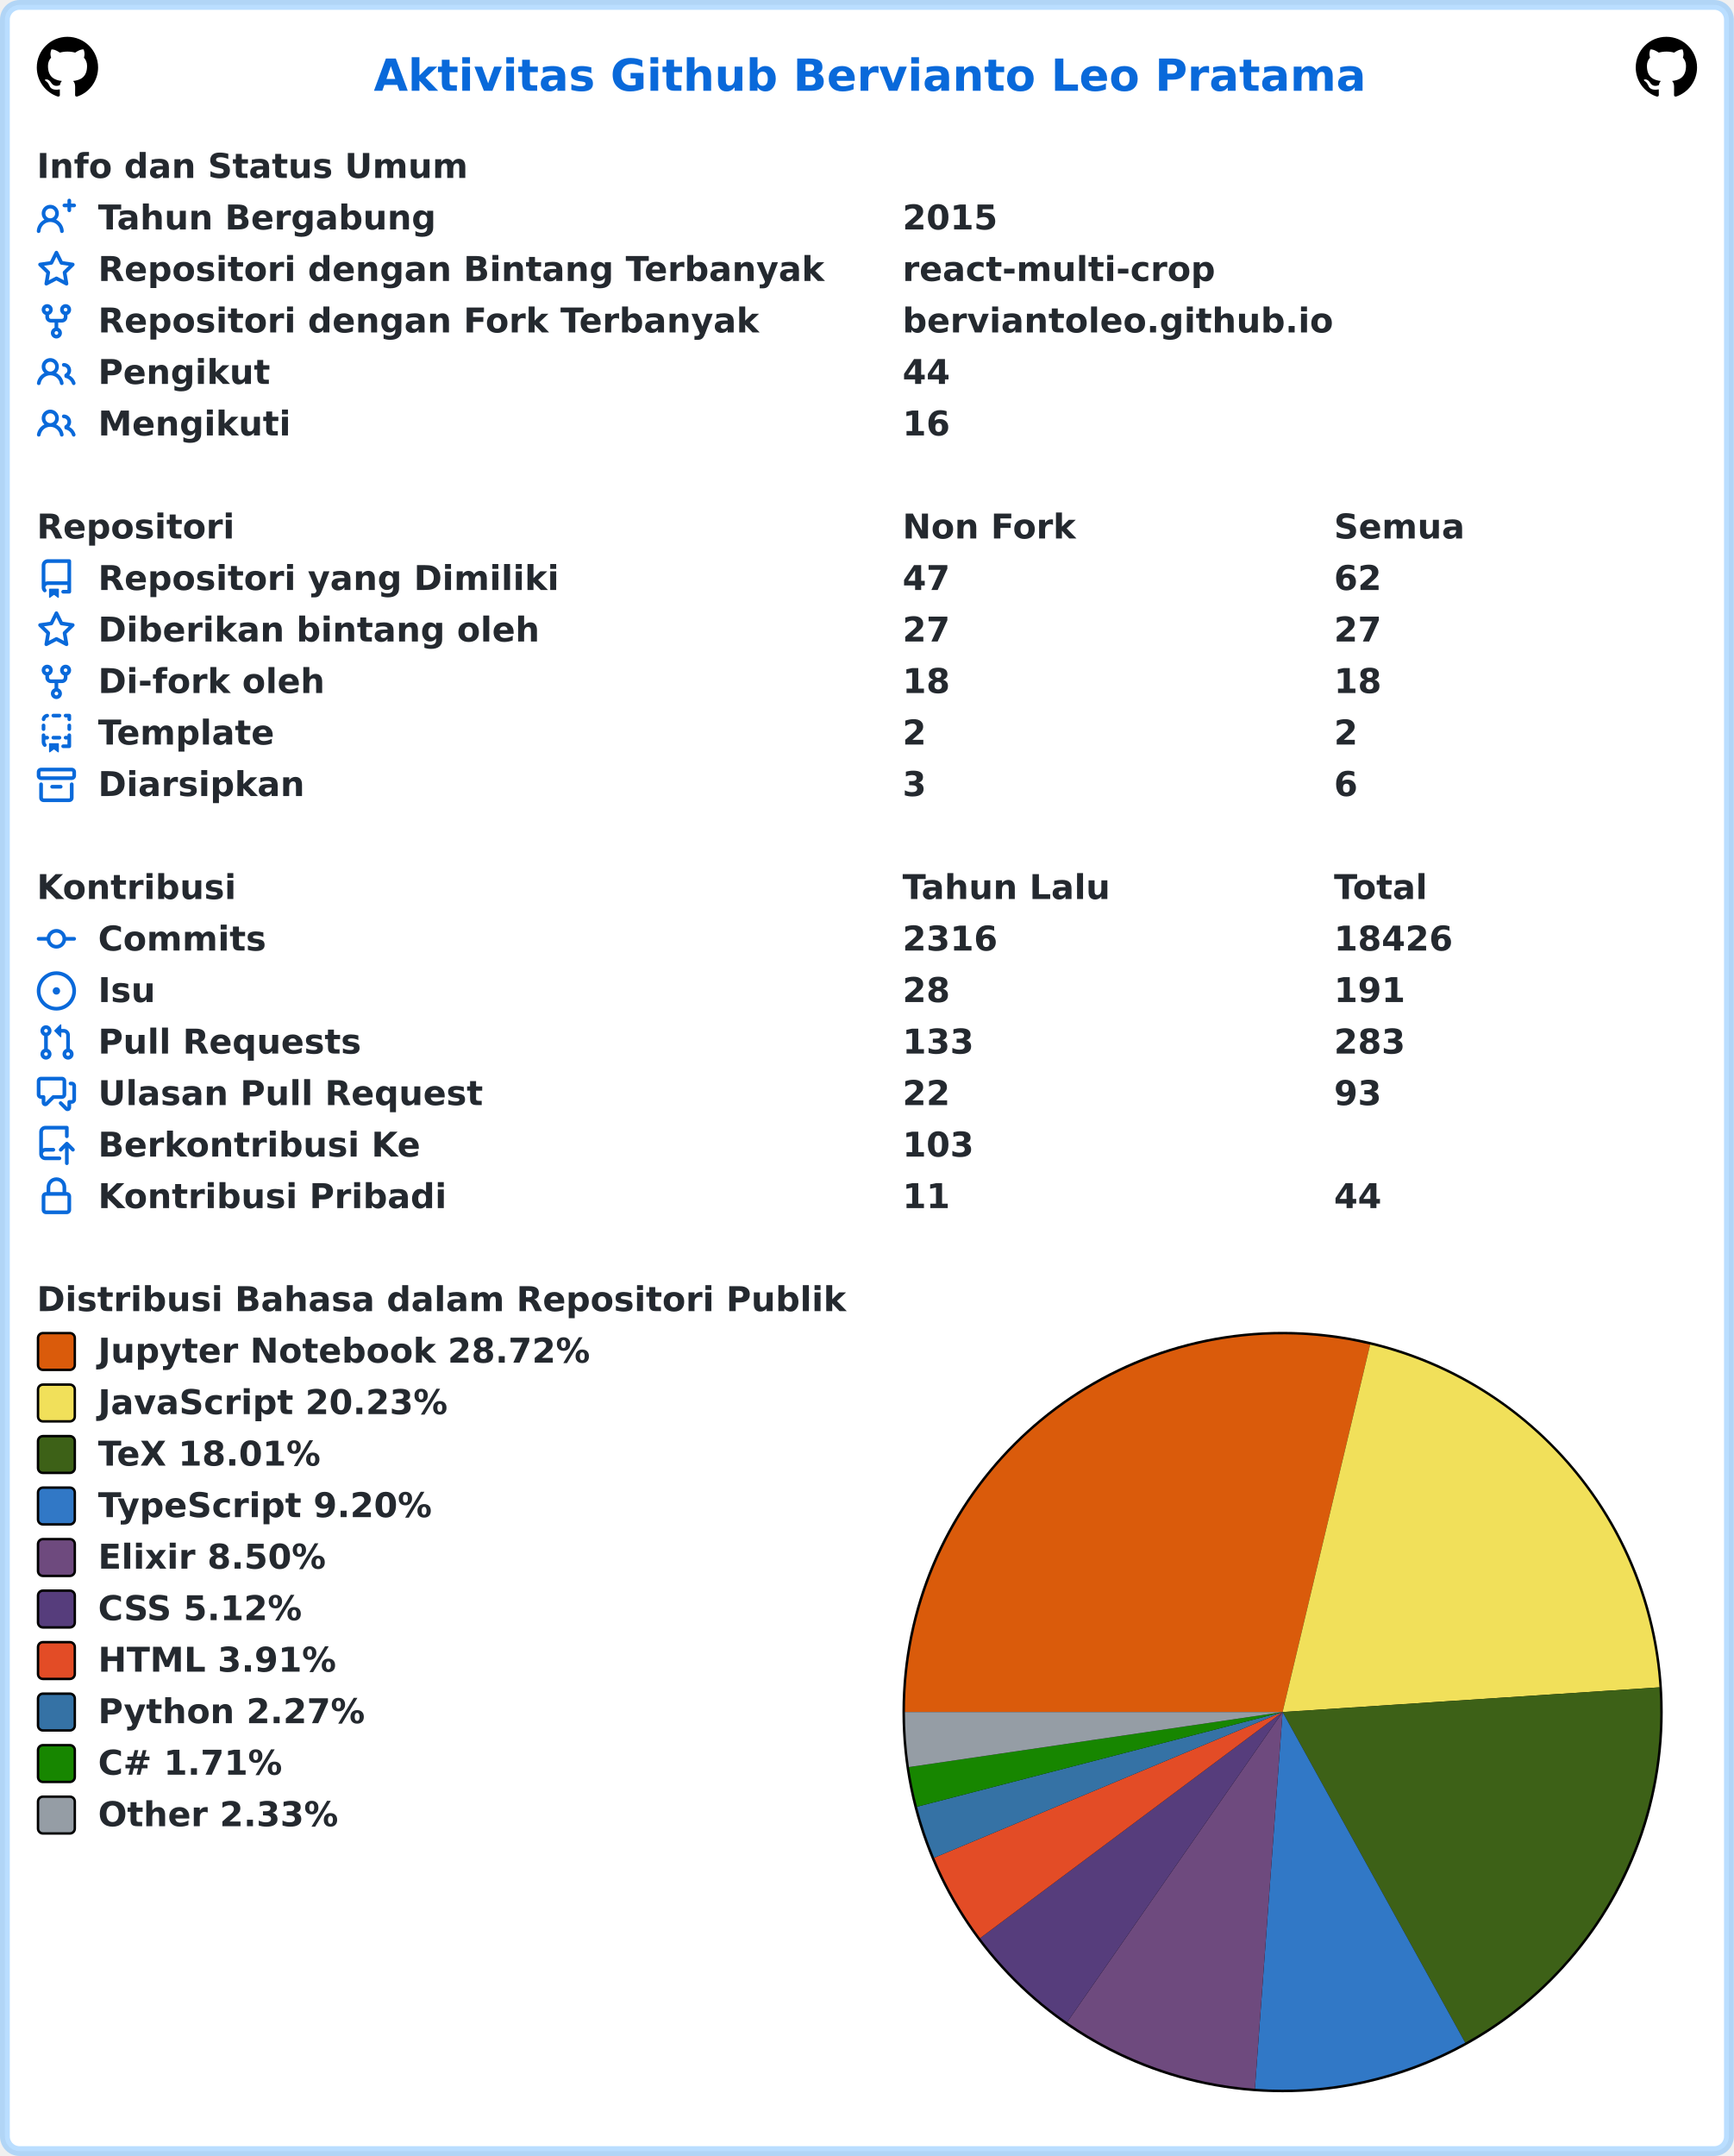
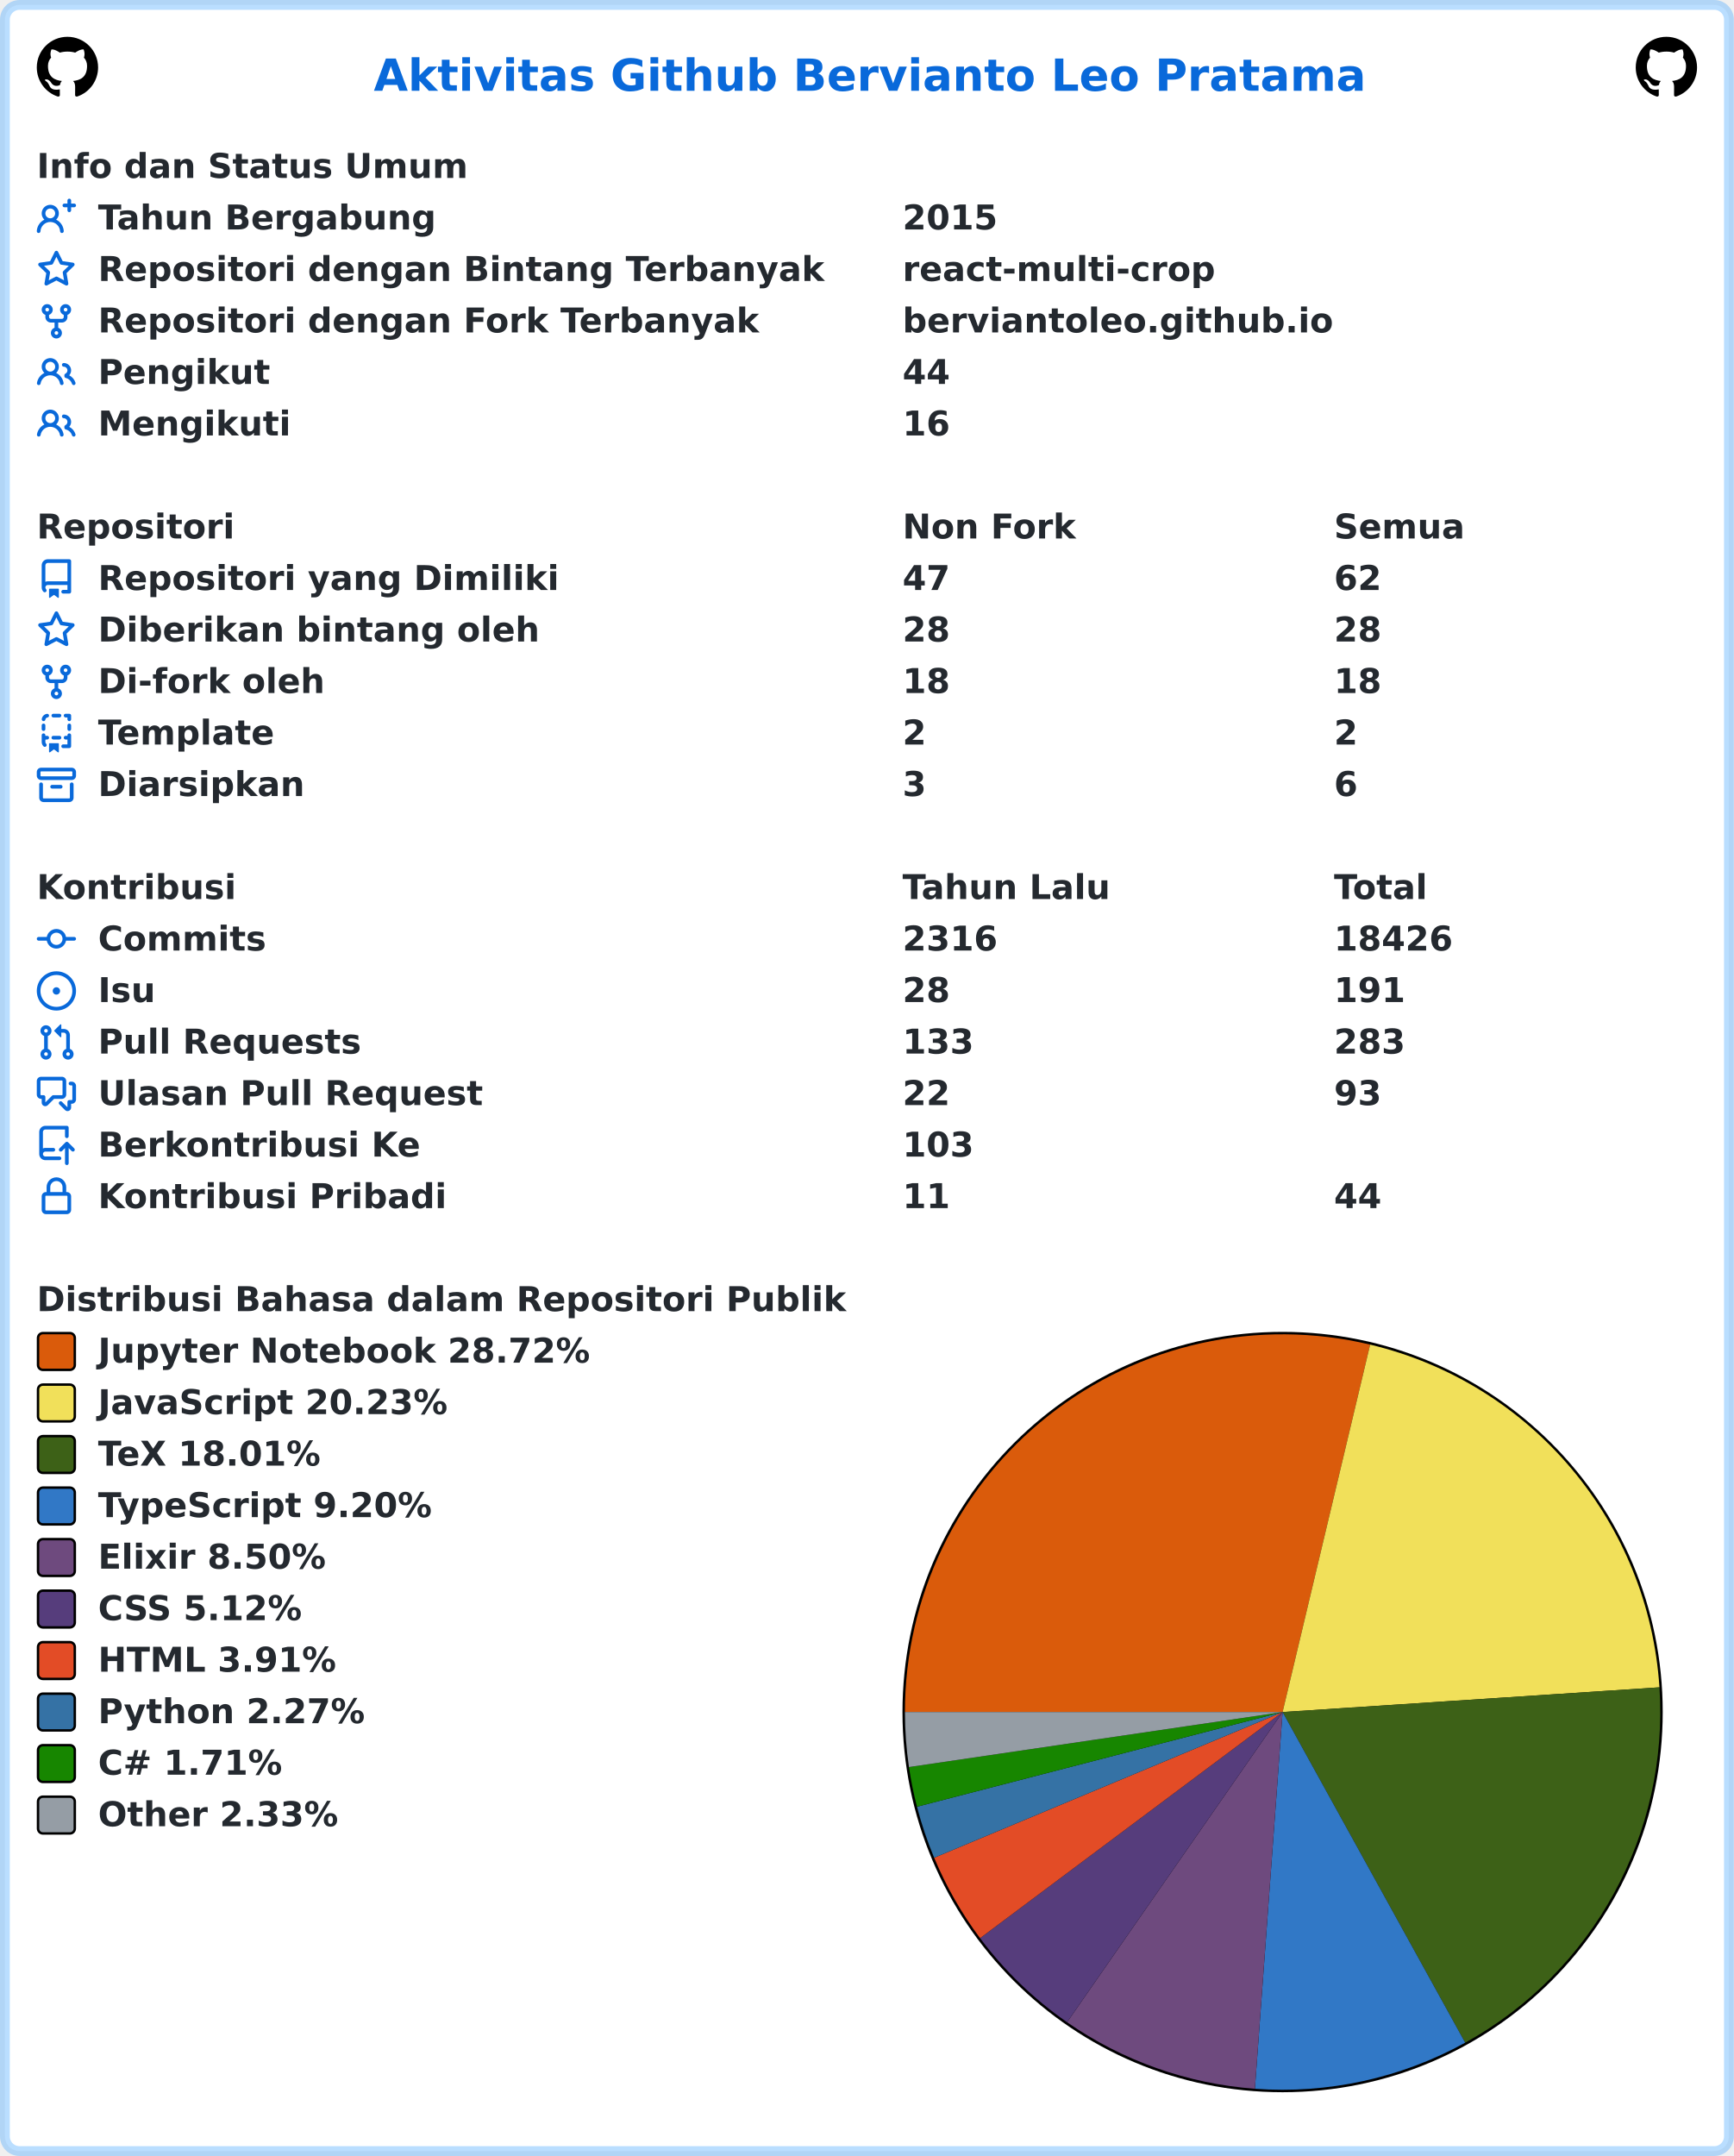
<svg xmlns="http://www.w3.org/2000/svg" width="707" height="879" viewBox="0 0 707 879" lang="id" xml:lang="id">
  <rect x="2" y="2" stroke-width="4" rx="6" width="703" height="875" stroke="rgba(84,174,255,0.4)" fill="#ffffff" />
  <g font-weight="600" font-size="110pt" font-family="Verdana,Geneva,DejaVu Sans,sans-serif" text-rendering="geometricPrecision">
    <text x="1239" y="301" lengthAdjust="spacingAndGlyphs" textLength="3261" transform="scale(0.123)" fill="#0969da">Aktivitas Github Bervianto Leo Pratama</text>
    <svg x="15" y="15" width="25" height="25" viewBox="0 0 16 16">
      <path fill="#000000" fill-rule="evenodd" d="M8 0C3.58 0 0 3.58 0 8c0 3.54 2.29 6.53 5.47 7.59.4.07.55-.17.55-.38 0-.19-.01-.82-.01-1.49-2.01.37-2.53-.49-2.69-.94-.09-.23-.48-.94-.82-1.13-.28-.15-.68-.52-.01-.53.63-.01 1.08.58 1.23.82.72 1.21 1.87.87 2.33.66.07-.52.28-.87.51-1.07-1.78-.2-3.64-.89-3.64-3.95 0-.87.31-1.59.82-2.15-.08-.2-.36-1.02.08-2.12 0 0 .67-.21 2.2.82.64-.18 1.32-.27 2-.27.68 0 1.36.09 2 .27 1.53-1.04 2.2-.82 2.2-.82.44 1.1.16 1.92.08 2.12.51.56.82 1.27.82 2.15 0 3.07-1.87 3.75-3.65 3.95.29.25.54.73.54 1.48 0 1.07-.01 1.93-.01 2.2 0 .21.15.46.55.38A8.013 8.013 0 0016 8c0-4.42-3.58-8-8-8z" />
    </svg>
    <svg x="667" y="15" width="25" height="25" viewBox="0 0 16 16">
      <path fill="#000000" fill-rule="evenodd" d="M8 0C3.58 0 0 3.58 0 8c0 3.54 2.29 6.53 5.47 7.59.4.07.55-.17.55-.38 0-.19-.01-.82-.01-1.49-2.01.37-2.53-.49-2.69-.94-.09-.23-.48-.94-.82-1.13-.28-.15-.68-.52-.01-.53.63-.01 1.08.58 1.23.82.72 1.21 1.87.87 2.33.66.07-.52.28-.87.51-1.07-1.78-.2-3.64-.89-3.64-3.95 0-.87.31-1.59.82-2.15-.08-.2-.36-1.02.08-2.12 0 0 .67-.21 2.2.82.64-.18 1.32-.27 2-.27.68 0 1.36.09 2 .27 1.53-1.04 2.2-.82 2.2-.82.44 1.1.16 1.92.08 2.12.51.56.82 1.27.82 2.15 0 3.07-1.87 3.75-3.65 3.95.29.25.54.73.54 1.48 0 1.07-.01 1.93-.01 2.2 0 .21.15.46.55.38A8.013 8.013 0 0016 8c0-4.42-3.58-8-8-8z" />
    </svg>
    <g transform="translate(0, 60)" fill="#24292f">
      <g transform="translate(15, 0)">
        <g transform="scale(0.095)">
          <text x="0" y="132" textLength="1852" lengthAdjust="spacingAndGlyphs">Info dan Status Umum</text>
        </g>
      </g>
      <g transform="translate(15, 21)">
        <path fill="#0969da" fill-rule="evenodd" d="M13.25 0a.75.75 0 01.75.75V2h1.25a.75.75 0 010 1.5H14v1.25a.75.75 0 01-1.5 0V3.5h-1.25a.75.75 0 010-1.5h1.25V.75a.75.75 0 01.75-.75zM5.5 4a2 2 0 100 4 2 2 0 000-4zm2.4 4.548a3.5 3.5 0 10-4.799 0 5.527 5.527 0 00-3.1 4.66.75.75 0 101.498.085A4.01 4.01 0 015.5 9.5a4.01 4.01 0 014.001 3.793.75.75 0 101.498-.086 5.527 5.527 0 00-3.1-4.659z" />
        <g transform="scale(0.095)">
          <text lengthAdjust="spacingAndGlyphs" textLength="1478" x="263" y="132">Tahun Bergabung</text>
          <text lengthAdjust="spacingAndGlyphs" textLength="420" x="3716" y="132">2015</text>
        </g>
      </g>
      <g transform="translate(15, 42)">
        <path fill="#0969da" fill-rule="evenodd" d="M8 .25a.75.75 0 01.673.418l1.882 3.815 4.21.612a.75.75 0 01.416 1.279l-3.046 2.97.719 4.192a.75.75 0 01-1.088.791L8 12.347l-3.766 1.98a.75.75 0 01-1.088-.79l.72-4.194L.818 6.374a.75.75 0 01.416-1.28l4.21-.611L7.327.668A.75.75 0 018 .25zm0 2.445L6.615 5.5a.75.75 0 01-.564.41l-3.097.45 2.24 2.184a.75.75 0 01.216.664l-.528 3.084 2.769-1.456a.75.75 0 01.698 0l2.77 1.456-.53-3.084a.75.75 0 01.216-.664l2.24-2.183-3.096-.45a.75.75 0 01-.564-.41L8 2.694v.001z" />
        <g transform="scale(0.095)">
          <text lengthAdjust="spacingAndGlyphs" textLength="3126" x="263" y="132">Repositori dengan Bintang Terbanyak</text>
          <text lengthAdjust="spacingAndGlyphs" textLength="1330" x="3716" y="132">react-multi-crop</text>
        </g>
      </g>
      <g transform="translate(15, 63)">
        <path fill="#0969da" fill-rule="evenodd" d="M5 3.25a.75.75 0 11-1.5 0 .75.75 0 011.5 0zm0 2.122a2.25 2.25 0 10-1.5 0v.878A2.25 2.25 0 005.75 8.5h1.5v2.128a2.251 2.251 0 101.5 0V8.5h1.5a2.25 2.25 0 002.25-2.25v-.878a2.25 2.25 0 10-1.5 0v.878a.75.75 0 01-.75.75h-4.5A.75.75 0 015 6.25v-.878zm3.75 7.378a.75.75 0 11-1.5 0 .75.75 0 011.5 0zm3-8.75a.75.75 0 100-1.5.75.75 0 000 1.5z" />
        <g transform="scale(0.095)">
          <text lengthAdjust="spacingAndGlyphs" textLength="2846" x="263" y="132">Repositori dengan Fork Terbanyak</text>
          <text lengthAdjust="spacingAndGlyphs" textLength="1821" x="3716" y="132">berviantoleo.github.io</text>
        </g>
      </g>
      <g transform="translate(15, 84)">
        <path fill="#0969da" fill-rule="evenodd" d="M5.5 3.5a2 2 0 100 4 2 2 0 000-4zM2 5.5a3.5 3.5 0 115.898 2.549 5.507 5.507 0 013.034 4.084.75.75 0 11-1.482.235 4.001 4.001 0 00-7.9 0 .75.75 0 01-1.482-.236A5.507 5.507 0 013.102 8.05 3.49 3.49 0 012 5.5zM11 4a.75.75 0 100 1.5 1.5 1.5 0 01.666 2.844.75.75 0 00-.416.672v.352a.75.75 0 00.574.73c1.2.289 2.162 1.2 2.522 2.372a.75.75 0 101.434-.44 5.01 5.01 0 00-2.56-3.012A3 3 0 0011 4z" />
        <g transform="scale(0.095)">
          <text lengthAdjust="spacingAndGlyphs" textLength="723" x="263" y="132">Pengikut</text>
          <text lengthAdjust="spacingAndGlyphs" textLength="210" x="3716" y="132">44</text>
        </g>
      </g>
      <g transform="translate(15, 105)">
        <path fill="#0969da" fill-rule="evenodd" d="M5.5 3.5a2 2 0 100 4 2 2 0 000-4zM2 5.5a3.5 3.5 0 115.898 2.549 5.507 5.507 0 013.034 4.084.75.75 0 11-1.482.235 4.001 4.001 0 00-7.9 0 .75.75 0 01-1.482-.236A5.507 5.507 0 013.102 8.05 3.49 3.49 0 012 5.5zM11 4a.75.75 0 100 1.5 1.5 1.5 0 01.666 2.844.75.75 0 00-.416.672v.352a.75.75 0 00.574.73c1.2.289 2.162 1.2 2.522 2.372a.75.75 0 101.434-.44 5.01 5.01 0 00-2.56-3.012A3 3 0 0011 4z" />
        <g transform="scale(0.095)">
          <text lengthAdjust="spacingAndGlyphs" textLength="813" x="263" y="132">Mengikuti</text>
          <text lengthAdjust="spacingAndGlyphs" textLength="210" x="3716" y="132">16</text>
        </g>
      </g>
    </g>
    <g transform="translate(0, 207)" fill="#24292f">
      <g transform="translate(15, 0)">
        <g transform="scale(0.095)">
          <text x="0" y="132" textLength="832" lengthAdjust="spacingAndGlyphs">Repositori</text>
          <text x="3716" y="132" textLength="740" lengthAdjust="spacingAndGlyphs">Non Fork</text>
          <text x="5568" y="132" textLength="573" lengthAdjust="spacingAndGlyphs">Semua</text>
        </g>
      </g>
      <g transform="translate(15, 21)">
        <path fill="#0969da" fill-rule="evenodd" d="M2 2.5A2.5 2.5 0 014.5 0h8.75a.75.75 0 01.75.75v12.5a.75.75 0 01-.75.75h-2.5a.75.75 0 110-1.5h1.75v-2h-8a1 1 0 00-.714 1.7.75.75 0 01-1.072 1.05A2.495 2.495 0 012 11.5v-9zm10.5-1V9h-8c-.356 0-.694.074-1 .208V2.5a1 1 0 011-1h8zM5 12.25v3.25a.25.25 0 00.4.2l1.45-1.087a.25.25 0 01.3 0L8.6 15.7a.25.25 0 00.4-.2v-3.25a.25.25 0 00-.25-.25h-3.5a.25.25 0 00-.25.25z" />
        <g transform="scale(0.095)">
          <text lengthAdjust="spacingAndGlyphs" textLength="1962" x="263" y="132">Repositori yang Dimiliki</text>
          <text lengthAdjust="spacingAndGlyphs" textLength="210" x="3716" y="132">47</text>
          <text lengthAdjust="spacingAndGlyphs" textLength="210" x="5568" y="132">62</text>
        </g>
      </g>
      <g transform="translate(15, 42)">
        <path fill="#0969da" fill-rule="evenodd" d="M8 .25a.75.75 0 01.673.418l1.882 3.815 4.21.612a.75.75 0 01.416 1.279l-3.046 2.97.719 4.192a.75.75 0 01-1.088.791L8 12.347l-3.766 1.98a.75.75 0 01-1.088-.79l.72-4.194L.818 6.374a.75.75 0 01.416-1.28l4.21-.611L7.327.668A.75.75 0 018 .25zm0 2.445L6.615 5.5a.75.75 0 01-.564.41l-3.097.45 2.24 2.184a.75.75 0 01.216.664l-.528 3.084 2.769-1.456a.75.75 0 01.698 0l2.77 1.456-.53-3.084a.75.75 0 01.216-.664l2.24-2.183-3.096-.45a.75.75 0 01-.564-.41L8 2.694v.001z" />
        <g transform="scale(0.095)">
          <text lengthAdjust="spacingAndGlyphs" textLength="1887" x="263" y="132">Diberikan bintang oleh</text>
-           <text lengthAdjust="spacingAndGlyphs" textLength="210" x="3716" y="132">27</text>
-           <text lengthAdjust="spacingAndGlyphs" textLength="210" x="5568" y="132">27</text>
+           <text lengthAdjust="spacingAndGlyphs" textLength="210" x="3716" y="132">28</text>
+           <text lengthAdjust="spacingAndGlyphs" textLength="210" x="5568" y="132">28</text>
        </g>
      </g>
      <g transform="translate(15, 63)">
        <path fill="#0969da" fill-rule="evenodd" d="M5 3.25a.75.75 0 11-1.5 0 .75.75 0 011.5 0zm0 2.122a2.25 2.25 0 10-1.5 0v.878A2.25 2.25 0 005.75 8.5h1.5v2.128a2.251 2.251 0 101.5 0V8.5h1.5a2.25 2.25 0 002.25-2.25v-.878a2.25 2.25 0 10-1.5 0v.878a.75.75 0 01-.75.75h-4.5A.75.75 0 015 6.25v-.878zm3.75 7.378a.75.75 0 11-1.5 0 .75.75 0 011.5 0zm3-8.75a.75.75 0 100-1.5.75.75 0 000 1.5z" />
        <g transform="scale(0.095)">
          <text lengthAdjust="spacingAndGlyphs" textLength="963" x="263" y="132">Di-fork oleh</text>
          <text lengthAdjust="spacingAndGlyphs" textLength="210" x="3716" y="132">18</text>
          <text lengthAdjust="spacingAndGlyphs" textLength="210" x="5568" y="132">18</text>
        </g>
      </g>
      <g transform="translate(15, 84)">
        <path fill="#0969da" fill-rule="evenodd" d="M6 .75A.75.75 0 016.75 0h2.5a.75.75 0 010 1.5h-2.5A.75.75 0 016 .75zm5 0a.75.75 0 01.75-.75h1.5a.75.75 0 01.75.75v1.5a.75.75 0 01-1.5 0V1.5h-.75A.75.75 0 0111 .75zM4.992.662a.75.75 0 01-.636.848c-.436.063-.783.41-.846.846a.75.75 0 01-1.485-.212A2.501 2.501 0 014.144.025a.75.75 0 01.848.637zM2.75 4a.75.75 0 01.75.75v1.5a.75.75 0 01-1.5 0v-1.5A.75.75 0 012.75 4zm10.5 0a.75.75 0 01.75.75v1.5a.75.75 0 01-1.5 0v-1.5a.75.75 0 01.75-.75zM2.75 8a.75.75 0 01.75.75v.268A1.72 1.72 0 013.75 9h.5a.75.75 0 010 1.5h-.5a.25.25 0 00-.25.25v.75c0 .28.114.532.3.714a.75.75 0 01-1.05 1.072A2.495 2.495 0 012 11.5V8.75A.75.75 0 012.75 8zm10.5 0a.75.75 0 01.75.75v4.5a.75.75 0 01-.75.75h-2.5a.75.75 0 010-1.5h1.75v-2h-.75a.75.75 0 010-1.5h.75v-.25a.75.75 0 01.75-.75zM6 9.75A.75.75 0 016.75 9h2.5a.75.75 0 010 1.5h-2.5A.75.75 0 016 9.75zm-1 2.5v3.25a.25.25 0 00.4.2l1.45-1.087a.25.25 0 01.3 0L8.6 15.7a.25.25 0 00.4-.2v-3.25a.25.25 0 00-.25-.25h-3.5a.25.25 0 00-.25.25z" />
        <g transform="scale(0.095)">
          <text lengthAdjust="spacingAndGlyphs" textLength="783" x="263" y="132">Template</text>
          <text lengthAdjust="spacingAndGlyphs" textLength="105" x="3716" y="132">2</text>
          <text lengthAdjust="spacingAndGlyphs" textLength="105" x="5568" y="132">2</text>
        </g>
      </g>
      <g transform="translate(15, 105)">
        <path fill="#0969da" fill-rule="evenodd" d="M1.75 2.5a.25.25 0 00-.25.25v1.5c0 .138.112.25.25.25h12.5a.25.25 0 00.25-.25v-1.5a.25.25 0 00-.25-.25H1.75zM0 2.75C0 1.784.784 1 1.75 1h12.5c.966 0 1.75.784 1.75 1.75v1.5A1.75 1.75 0 0114.25 6H1.75A1.75 1.75 0 010 4.25v-1.5zM1.75 7a.75.75 0 01.75.75v5.5c0 .138.112.25.25.25h10.5a.25.25 0 00.25-.25v-5.5a.75.75 0 111.5 0v5.5A1.75 1.75 0 0113.25 15H2.75A1.75 1.75 0 011 13.25v-5.5A.75.75 0 011.75 7zm4.5 1a.75.75 0 000 1.5h3.5a.75.75 0 100-1.5h-3.5z" />
        <g transform="scale(0.095)">
          <text lengthAdjust="spacingAndGlyphs" textLength="880" x="263" y="132">Diarsipkan</text>
          <text lengthAdjust="spacingAndGlyphs" textLength="105" x="3716" y="132">3</text>
          <text lengthAdjust="spacingAndGlyphs" textLength="105" x="5568" y="132">6</text>
        </g>
      </g>
    </g>
    <g transform="translate(0, 354)" fill="#24292f">
      <g transform="translate(15, 0)">
        <g transform="scale(0.095)">
          <text x="0" y="132" textLength="834" lengthAdjust="spacingAndGlyphs">Kontribusi</text>
          <text x="3716" y="132" textLength="914" lengthAdjust="spacingAndGlyphs">Tahun Lalu</text>
          <text x="5568" y="132" textLength="414" lengthAdjust="spacingAndGlyphs">Total</text>
        </g>
      </g>
      <g transform="translate(15, 21)">
        <path fill="#0969da" fill-rule="evenodd" d="M10.5 7.75a2.5 2.5 0 11-5 0 2.5 2.5 0 015 0zm1.43.75a4.002 4.002 0 01-7.86 0H.75a.75.75 0 110-1.5h3.32a4.001 4.001 0 017.86 0h3.32a.75.75 0 110 1.5h-3.32z" />
        <g transform="scale(0.095)">
          <text lengthAdjust="spacingAndGlyphs" textLength="734" x="263" y="132">Commits</text>
          <text lengthAdjust="spacingAndGlyphs" textLength="420" x="3716" y="132">2316</text>
          <text lengthAdjust="spacingAndGlyphs" textLength="525" x="5568" y="132">18426</text>
        </g>
      </g>
      <g transform="translate(15, 42)">
        <path fill="#0969da" d="M8 9.5a1.5 1.5 0 100-3 1.5 1.5 0 000 3z" />
        <path fill="#0969da" fill-rule="evenodd" d="M8 0a8 8 0 100 16A8 8 0 008 0zM1.5 8a6.5 6.5 0 1113 0 6.5 6.5 0 01-13 0z" />
        <g transform="scale(0.095)">
          <text lengthAdjust="spacingAndGlyphs" textLength="238" x="263" y="132">Isu</text>
          <text lengthAdjust="spacingAndGlyphs" textLength="210" x="3716" y="132">28</text>
          <text lengthAdjust="spacingAndGlyphs" textLength="315" x="5568" y="132">191</text>
        </g>
      </g>
      <g transform="translate(15, 63)">
        <path fill="#0969da" fill-rule="evenodd" d="M7.177 3.073L9.573.677A.25.25 0 0110 .854v4.792a.25.25 0 01-.427.177L7.177 3.427a.25.25 0 010-.354zM3.75 2.5a.75.75 0 100 1.5.75.75 0 000-1.5zm-2.25.75a2.25 2.25 0 113 2.122v5.256a2.251 2.251 0 11-1.5 0V5.372A2.25 2.25 0 011.5 3.25zM11 2.5h-1V4h1a1 1 0 011 1v5.628a2.251 2.251 0 101.5 0V5A2.5 2.5 0 0011 2.5zm1 10.25a.75.75 0 111.5 0 .75.75 0 01-1.5 0zM3.75 12a.75.75 0 100 1.5.75.75 0 000-1.5z" />
        <g transform="scale(0.095)">
          <text lengthAdjust="spacingAndGlyphs" textLength="1113" x="263" y="132">Pull Requests</text>
          <text lengthAdjust="spacingAndGlyphs" textLength="315" x="3716" y="132">133</text>
          <text lengthAdjust="spacingAndGlyphs" textLength="315" x="5568" y="132">283</text>
        </g>
      </g>
      <g transform="translate(15, 84)">
        <path fill="#0969da" fill-rule="evenodd" d="M1.5 2.75a.25.25 0 01.25-.25h8.5a.25.25 0 01.25.25v5.5a.25.25 0 01-.25.25h-3.5a.75.75 0 00-.53.22L3.5 11.44V9.25a.75.75 0 00-.75-.75h-1a.25.25 0 01-.25-.25v-5.5zM1.75 1A1.75 1.75 0 000 2.75v5.5C0 9.216.784 10 1.75 10H2v1.543a1.457 1.457 0 002.487 1.03L7.061 10h3.189A1.75 1.75 0 0012 8.25v-5.5A1.75 1.75 0 0010.25 1h-8.5zM14.5 4.75a.25.25 0 00-.25-.25h-.5a.75.75 0 110-1.5h.5c.966 0 1.75.784 1.75 1.75v5.5A1.75 1.75 0 0114.25 12H14v1.543a1.457 1.457 0 01-2.487 1.03L9.22 12.28a.75.75 0 111.06-1.06l2.22 2.22v-2.19a.75.75 0 01.75-.75h1a.25.25 0 00.25-.25v-5.5z" />
        <g transform="scale(0.095)">
          <text lengthAdjust="spacingAndGlyphs" textLength="1640" x="263" y="132">Ulasan Pull Request</text>
          <text lengthAdjust="spacingAndGlyphs" textLength="210" x="3716" y="132">22</text>
          <text lengthAdjust="spacingAndGlyphs" textLength="210" x="5568" y="132">93</text>
        </g>
      </g>
      <g transform="translate(15, 105)">
        <path fill="#0969da" fill-rule="evenodd" d="M1 2.5A2.5 2.5 0 013.5 0h8.75a.75.75 0 01.75.75v3.5a.75.75 0 01-1.5 0V1.5h-8a1 1 0 00-1 1v6.708A2.492 2.492 0 013.5 9h3.25a.75.75 0 010 1.5H3.5a1 1 0 100 2h5.75a.75.75 0 010 1.5H3.5A2.5 2.5 0 011 11.5v-9zm13.23 7.79a.75.75 0 001.06-1.06l-2.505-2.505a.75.75 0 00-1.06 0L9.22 9.229a.75.75 0 001.06 1.061l1.225-1.224v6.184a.75.75 0 001.5 0V9.066l1.224 1.224z" />
        <g transform="scale(0.095)">
          <text lengthAdjust="spacingAndGlyphs" textLength="1366" x="263" y="132">Berkontribusi Ke</text>
          <text lengthAdjust="spacingAndGlyphs" textLength="315" x="3716" y="132">103</text>
        </g>
      </g>
      <g transform="translate(15, 126)">
        <path fill="#0969da" fill-rule="evenodd" d="M4 4v2h-.25A1.75 1.75 0 002 7.75v5.5c0 .966.784 1.75 1.75 1.75h8.5A1.75 1.75 0 0014 13.25v-5.5A1.75 1.75 0 0012.25 6H12V4a4 4 0 10-8 0zm6.5 2V4a2.5 2.5 0 00-5 0v2h5zM12 7.5h.25a.25.25 0 01.25.25v5.5a.25.25 0 01-.25.25h-8.5a.25.25 0 01-.25-.25v-5.5a.25.25 0 01.25-.25H12z" />
        <g transform="scale(0.095)">
          <text lengthAdjust="spacingAndGlyphs" textLength="1456" x="263" y="132">Kontribusi Pribadi</text>
          <text lengthAdjust="spacingAndGlyphs" textLength="210" x="3716" y="132">11</text>
          <text lengthAdjust="spacingAndGlyphs" textLength="210" x="5568" y="132">44</text>
        </g>
      </g>
    </g>
    <g transform="translate(0, 522)" fill="#24292f">
      <g transform="translate(15, 0)">
        <g transform="scale(0.095)">
          <text x="0" y="132" textLength="3438" lengthAdjust="spacingAndGlyphs">Distribusi Bahasa dalam Repositori Publik</text>
        </g>
      </g>
      <g transform="translate(368, 21)">
        <circle cx="155" cy="155" r="155" fill="#000000" />
      </g>
      <g transform="translate(369, 22)">
        <path fill-rule="evenodd" fill="#DA5B0B" d="M 0.0,154 A 154 154 0 0 1 189.7 4.195 L 154,154 Z" />
        <path fill-rule="evenodd" fill="#f1e05a" d="M 189.7,4.195 A 154 154 0 0 1 307.67 143.924 L 154,154 Z" />
        <path fill-rule="evenodd" fill="#3D6117" d="M 307.67,143.924 A 154 154 0 0 1 228.453 288.806 L 154,154 Z" />
        <path fill-rule="evenodd" fill="#3178c6" d="M 228.453,288.806 A 154 154 0 0 1 142.706 307.585 L 154,154 Z" />
        <path fill-rule="evenodd" fill="#6e4a7e" d="M 142.706,307.585 A 154 154 0 0 1 66.113 280.459 L 154,154 Z" />
        <path fill-rule="evenodd" fill="#563d7c" d="M 66.113,280.459 A 154 154 0 0 1 30.636 246.181 L 154,154 Z" />
        <path fill-rule="evenodd" fill="#e34c26" d="M 30.636,246.181 A 154 154 0 0 1 11.918 213.402 L 154,154 Z" />
        <path fill-rule="evenodd" fill="#3572A5" d="M 11.918,213.402 A 154 154 0 0 1 4.916 192.6 L 154,154 Z" />
        <path fill-rule="evenodd" fill="#178600" d="M 4.916,192.6 A 154 154 0 0 1 1.642 176.429 L 154,154 Z" />
        <path fill-rule="evenodd" fill="#959da5" d="M 1.642,176.429 A 154 154 0 0 1 0.0 154 L 154,154 Z" />
      </g>
      <g transform="translate(15, 21)">
        <rect x="0.5" y="0.5" rx="2" width="15" height="15" fill="#DA5B0B" stroke-width="1" stroke="#000000" />
        <text transform="scale(0.095)" x="263" y="132" textLength="2126" lengthAdjust="spacingAndGlyphs">Jupyter Notebook 28.72%</text>
      </g>
      <g transform="translate(15, 42)">
        <rect x="0.5" y="0.5" rx="2" width="15" height="15" fill="#f1e05a" stroke-width="1" stroke="#000000" />
        <text transform="scale(0.095)" x="263" y="132" textLength="1516" lengthAdjust="spacingAndGlyphs">JavaScript 20.23%</text>
      </g>
      <g transform="translate(15, 63)">
        <rect x="0.5" y="0.5" rx="2" width="15" height="15" fill="#3D6117" stroke-width="1" stroke="#000000" />
        <text transform="scale(0.095)" x="263" y="132" textLength="999" lengthAdjust="spacingAndGlyphs">TeX 18.01%</text>
      </g>
      <g transform="translate(15, 84)">
        <rect x="0.5" y="0.5" rx="2" width="15" height="15" fill="#3178c6" stroke-width="1" stroke="#000000" />
        <text transform="scale(0.095)" x="263" y="132" textLength="1462" lengthAdjust="spacingAndGlyphs">TypeScript 9.20%</text>
      </g>
      <g transform="translate(15, 105)">
        <rect x="0.5" y="0.5" rx="2" width="15" height="15" fill="#6e4a7e" stroke-width="1" stroke="#000000" />
        <text transform="scale(0.095)" x="263" y="132" textLength="987" lengthAdjust="spacingAndGlyphs">Elixir 8.50%</text>
      </g>
      <g transform="translate(15, 126)">
        <rect x="0.5" y="0.5" rx="2" width="15" height="15" fill="#563d7c" stroke-width="1" stroke="#000000" />
        <text transform="scale(0.095)" x="263" y="132" textLength="903" lengthAdjust="spacingAndGlyphs">CSS 5.12%</text>
      </g>
      <g transform="translate(15, 147)">
        <rect x="0.5" y="0.5" rx="2" width="15" height="15" fill="#e34c26" stroke-width="1" stroke="#000000" />
        <text transform="scale(0.095)" x="263" y="132" textLength="1036" lengthAdjust="spacingAndGlyphs">HTML 3.91%</text>
      </g>
      <g transform="translate(15, 168)">
        <rect x="0.5" y="0.5" rx="2" width="15" height="15" fill="#3572A5" stroke-width="1" stroke="#000000" />
        <text transform="scale(0.095)" x="263" y="132" textLength="1149" lengthAdjust="spacingAndGlyphs">Python 2.27%</text>
      </g>
      <g transform="translate(15, 189)">
        <rect x="0.5" y="0.5" rx="2" width="15" height="15" fill="#178600" stroke-width="1" stroke="#000000" />
        <text transform="scale(0.095)" x="263" y="132" textLength="831" lengthAdjust="spacingAndGlyphs">C# 1.71%</text>
      </g>
      <g transform="translate(15, 210)">
        <rect x="0.5" y="0.5" rx="2" width="15" height="15" fill="#959da5" stroke-width="1" stroke="#000000" />
        <text transform="scale(0.095)" x="263" y="132" textLength="1047" lengthAdjust="spacingAndGlyphs">Other 2.33%</text>
      </g>
    </g>
  </g>
</svg>
